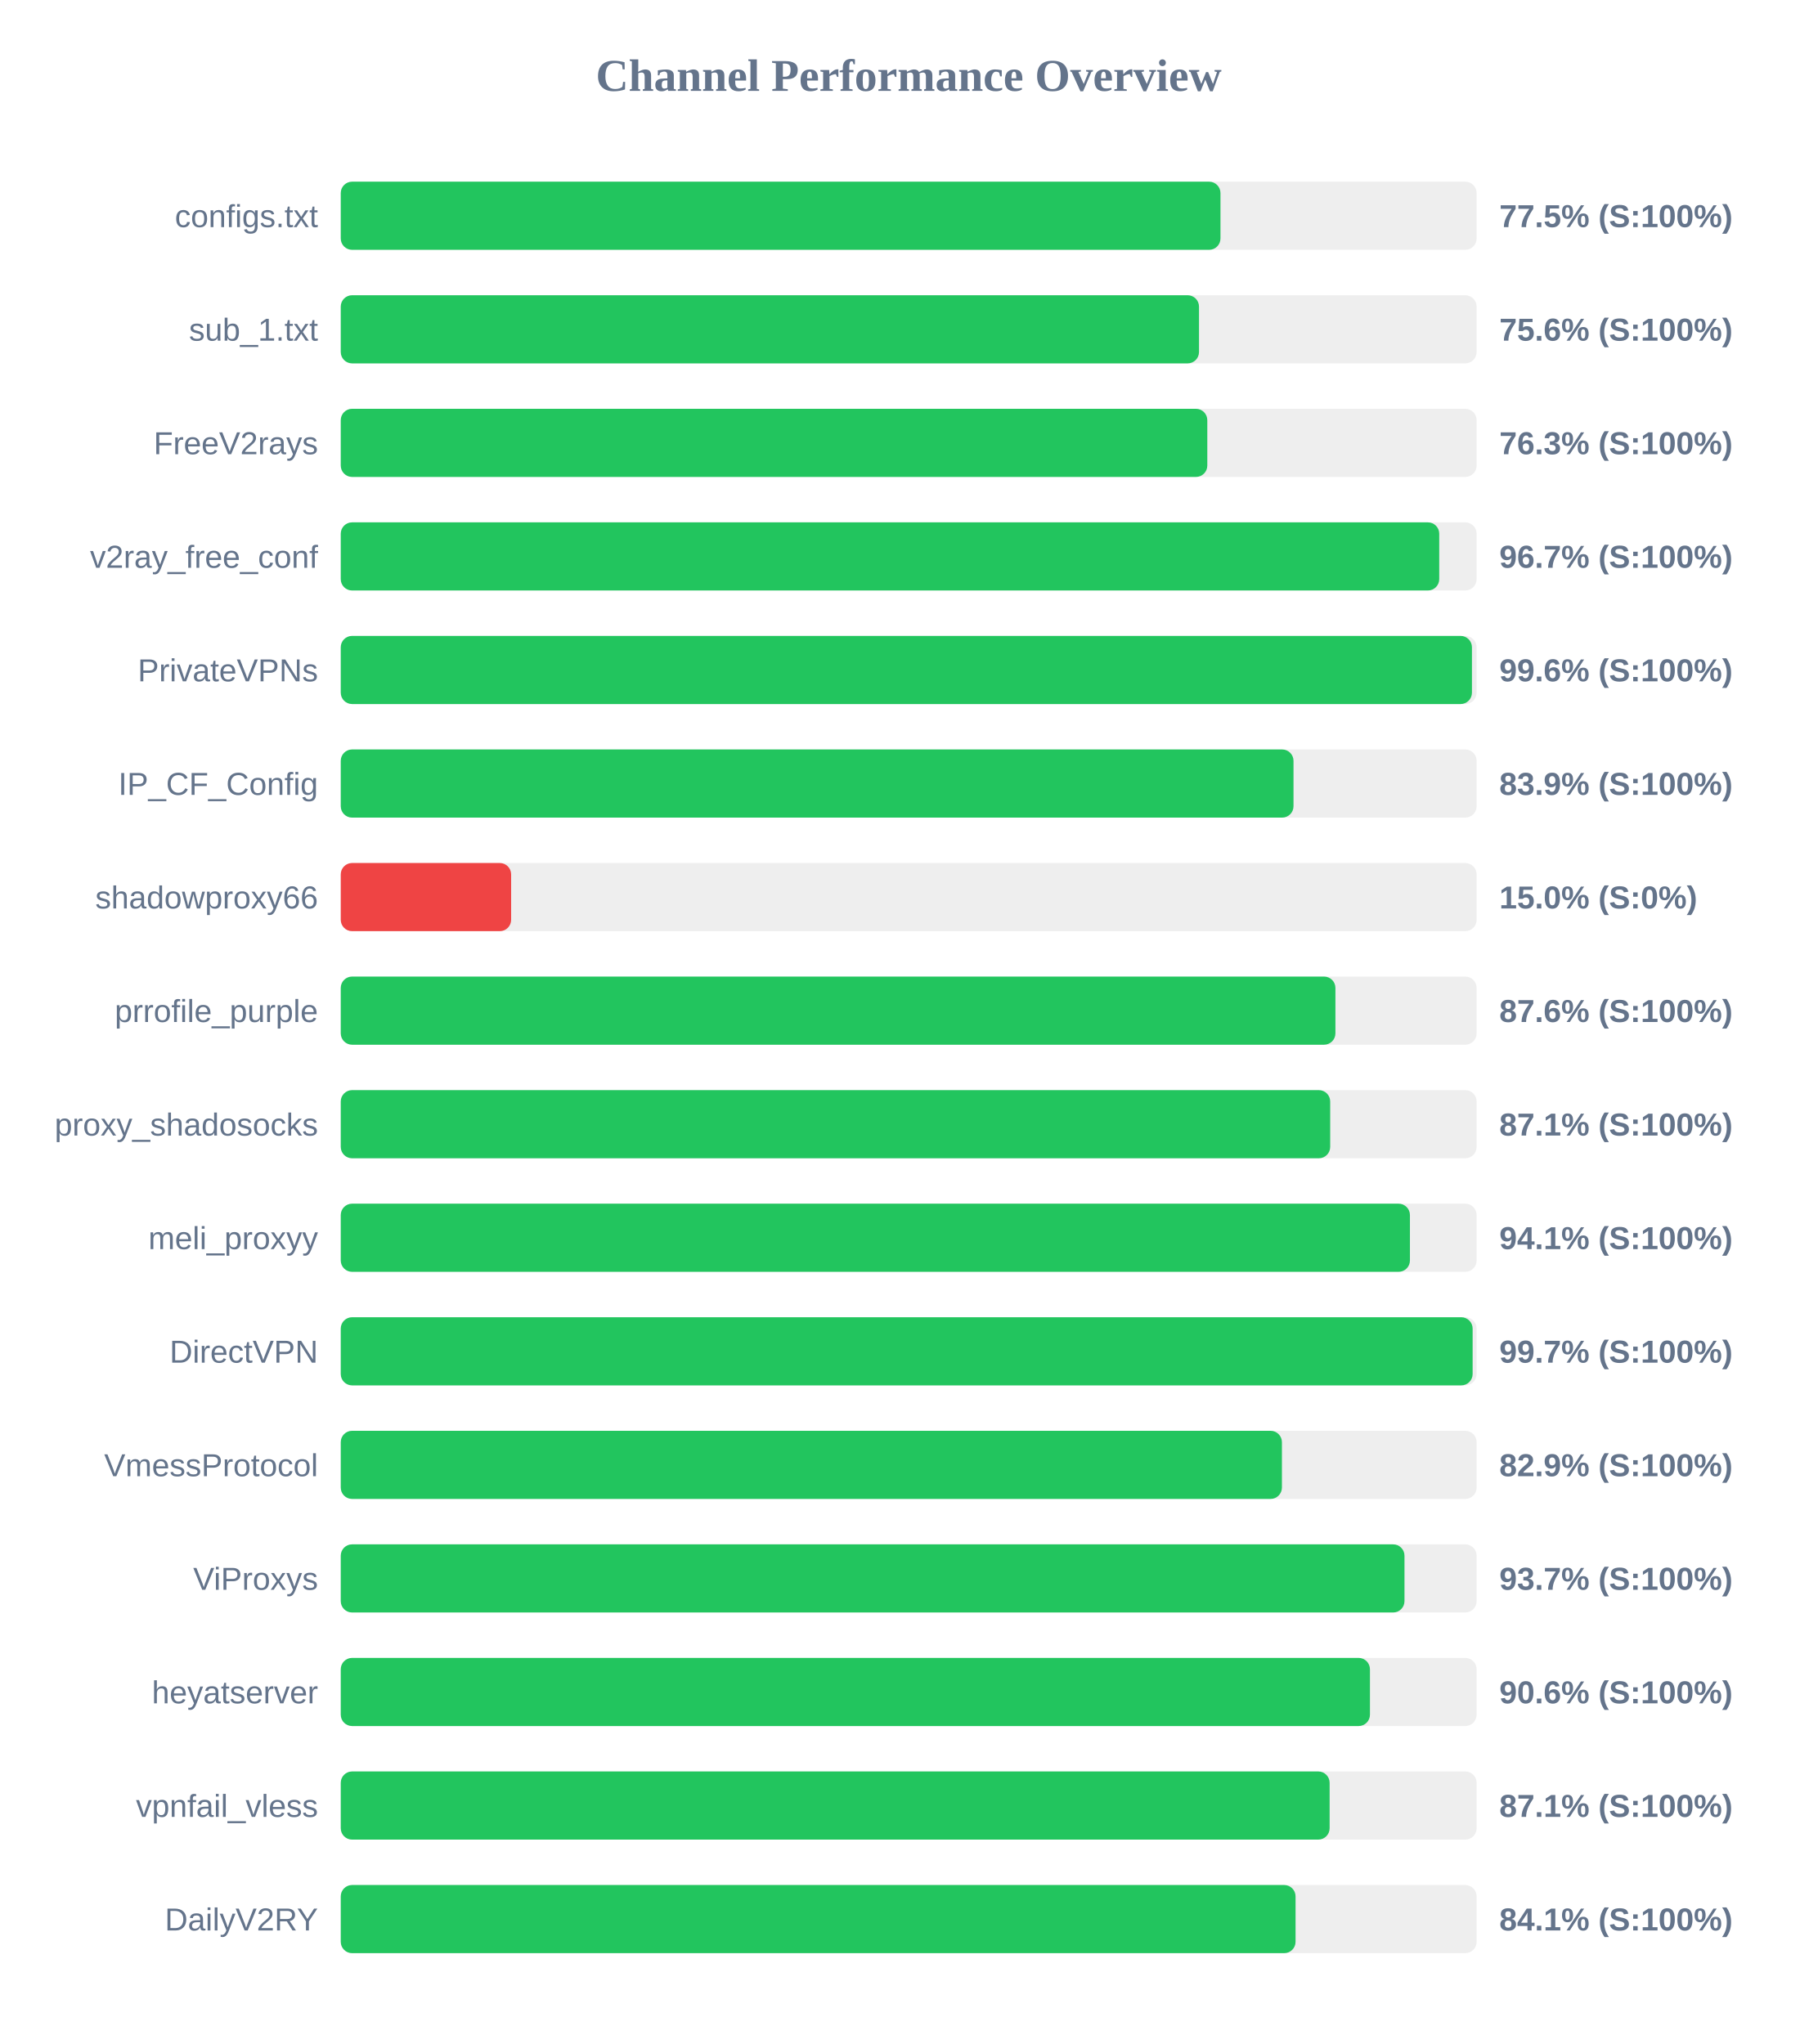
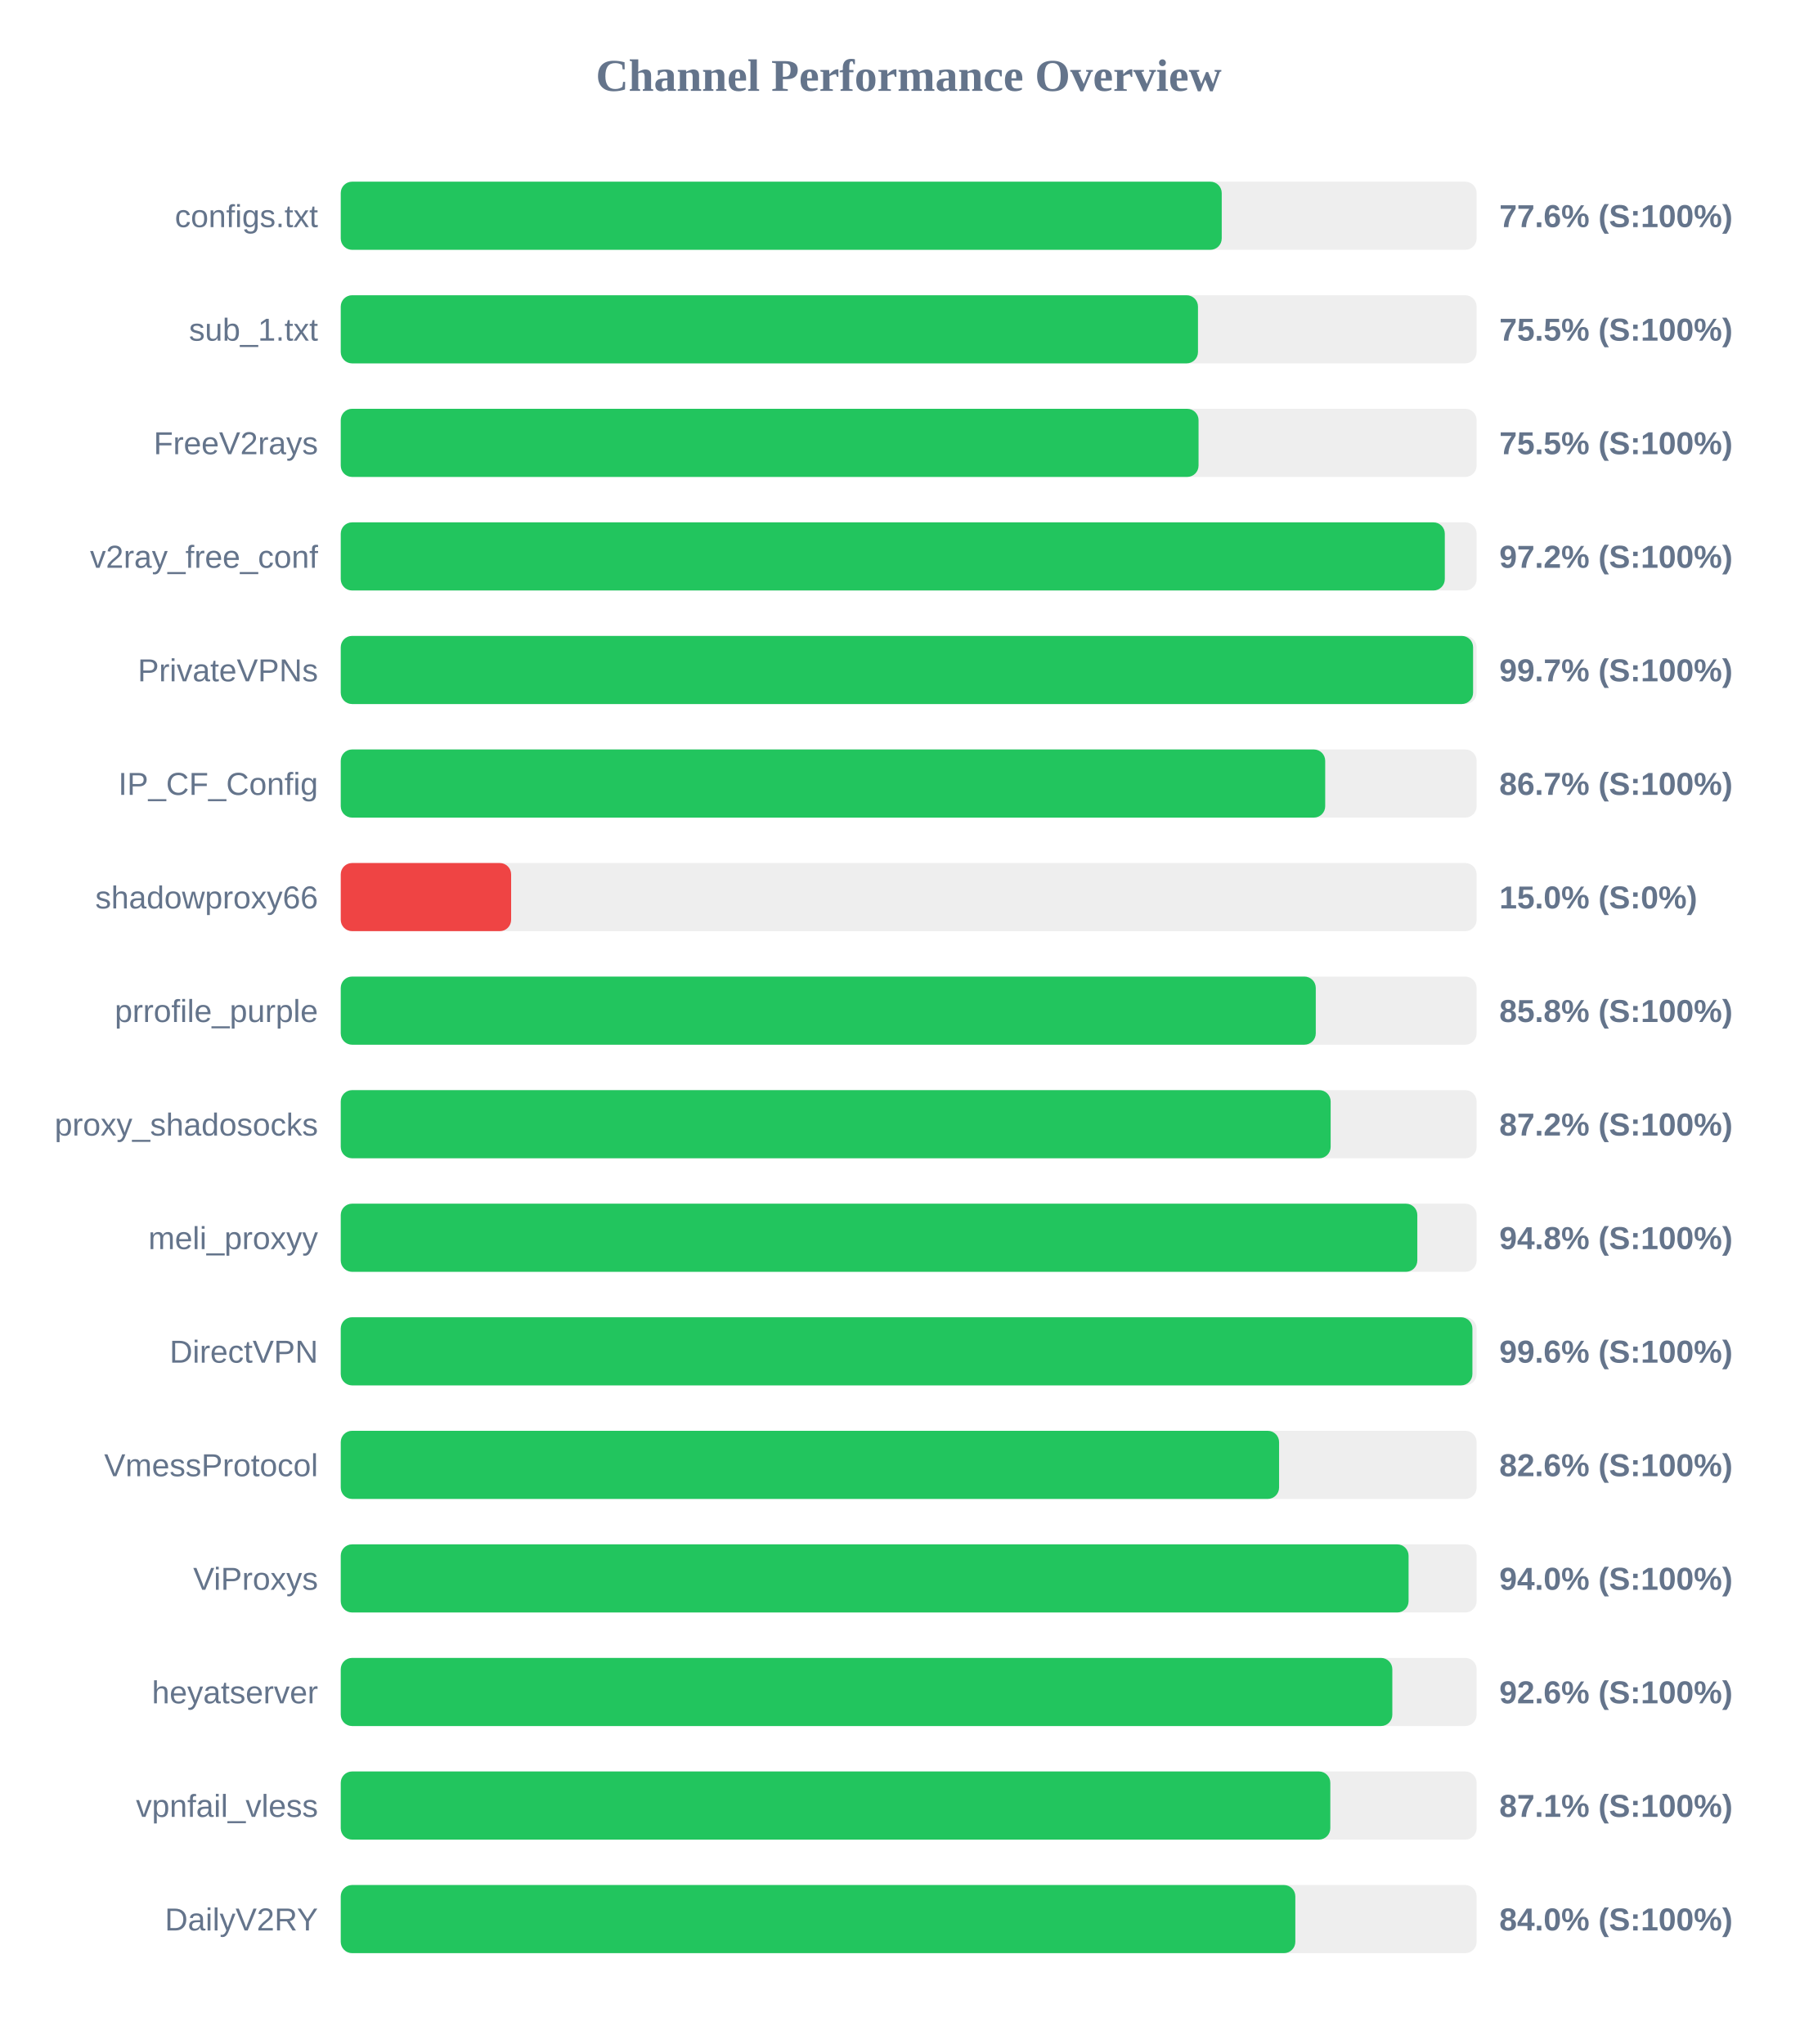
<svg xmlns="http://www.w3.org/2000/svg" width="800" height="900" version="1.1">
  <style>
        .row { font: 14px Arial; fill: #64748b; }
        .score { font: bold 14px Arial; fill: #64748b; }
    </style>
  <text x="400" y="40" text-anchor="middle" font-size="20px" font-weight="bold" fill="#64748b">Channel Performance Overview</text>
  <rect x="150" y="80" width="500" height="30" fill="#eee" rx="5" />
-   <rect x="150" y="80" width="387.25" height="30" fill="#22c55e" rx="5" />
+   <rect x="150" y="80" width="387.8" height="30" fill="#22c55e" rx="5" />
  <text x="140" y="100" text-anchor="end" class="row">configs.txt</text>
-   <text x="660" y="100" text-anchor="start" class="score">77.5% (S:100%)</text>
+   <text x="660" y="100" text-anchor="start" class="score">77.6% (S:100%)</text>
  <rect x="150" y="130" width="500" height="30" fill="#eee" rx="5" />
-   <rect x="150" y="130" width="377.8" height="30" fill="#22c55e" rx="5" />
+   <rect x="150" y="130" width="377.35" height="30" fill="#22c55e" rx="5" />
  <text x="140" y="150" text-anchor="end" class="row">sub_1.txt</text>
-   <text x="660" y="150" text-anchor="start" class="score">75.6% (S:100%)</text>
+   <text x="660" y="150" text-anchor="start" class="score">75.5% (S:100%)</text>
  <rect x="150" y="180" width="500" height="30" fill="#eee" rx="5" />
-   <rect x="150" y="180" width="381.45" height="30" fill="#22c55e" rx="5" />
+   <rect x="150" y="180" width="377.6" height="30" fill="#22c55e" rx="5" />
  <text x="140" y="200" text-anchor="end" class="row">FreeV2rays</text>
-   <text x="660" y="200" text-anchor="start" class="score">76.3% (S:100%)</text>
+   <text x="660" y="200" text-anchor="start" class="score">75.5% (S:100%)</text>
  <rect x="150" y="230" width="500" height="30" fill="#eee" rx="5" />
-   <rect x="150" y="230" width="483.55" height="30" fill="#22c55e" rx="5" />
+   <rect x="150" y="230" width="486.0" height="30" fill="#22c55e" rx="5" />
  <text x="140" y="250" text-anchor="end" class="row">v2ray_free_conf</text>
-   <text x="660" y="250" text-anchor="start" class="score">96.7% (S:100%)</text>
+   <text x="660" y="250" text-anchor="start" class="score">97.2% (S:100%)</text>
  <rect x="150" y="280" width="500" height="30" fill="#eee" rx="5" />
-   <rect x="150" y="280" width="497.95" height="30" fill="#22c55e" rx="5" />
+   <rect x="150" y="280" width="498.45" height="30" fill="#22c55e" rx="5" />
  <text x="140" y="300" text-anchor="end" class="row">PrivateVPNs</text>
-   <text x="660" y="300" text-anchor="start" class="score">99.6% (S:100%)</text>
+   <text x="660" y="300" text-anchor="start" class="score">99.7% (S:100%)</text>
  <rect x="150" y="330" width="500" height="30" fill="#eee" rx="5" />
-   <rect x="150" y="330" width="419.4" height="30" fill="#22c55e" rx="5" />
+   <rect x="150" y="330" width="433.35" height="30" fill="#22c55e" rx="5" />
  <text x="140" y="350" text-anchor="end" class="row">IP_CF_Config</text>
-   <text x="660" y="350" text-anchor="start" class="score">83.9% (S:100%)</text>
+   <text x="660" y="350" text-anchor="start" class="score">86.7% (S:100%)</text>
  <rect x="150" y="380" width="500" height="30" fill="#eee" rx="5" />
  <rect x="150" y="380" width="75.0" height="30" fill="#ef4444" rx="5" />
  <text x="140" y="400" text-anchor="end" class="row">shadowproxy66</text>
  <text x="660" y="400" text-anchor="start" class="score">15.0% (S:0%)</text>
  <rect x="150" y="430" width="500" height="30" fill="#eee" rx="5" />
-   <rect x="150" y="430" width="437.85" height="30" fill="#22c55e" rx="5" />
+   <rect x="150" y="430" width="429.2" height="30" fill="#22c55e" rx="5" />
  <text x="140" y="450" text-anchor="end" class="row">prrofile_purple</text>
-   <text x="660" y="450" text-anchor="start" class="score">87.6% (S:100%)</text>
+   <text x="660" y="450" text-anchor="start" class="score">85.8% (S:100%)</text>
  <rect x="150" y="480" width="500" height="30" fill="#eee" rx="5" />
-   <rect x="150" y="480" width="435.55" height="30" fill="#22c55e" rx="5" />
+   <rect x="150" y="480" width="435.75" height="30" fill="#22c55e" rx="5" />
  <text x="140" y="500" text-anchor="end" class="row">proxy_shadosocks</text>
-   <text x="660" y="500" text-anchor="start" class="score">87.1% (S:100%)</text>
+   <text x="660" y="500" text-anchor="start" class="score">87.2% (S:100%)</text>
  <rect x="150" y="530" width="500" height="30" fill="#eee" rx="5" />
-   <rect x="150" y="530" width="470.65" height="30" fill="#22c55e" rx="5" />
+   <rect x="150" y="530" width="473.9" height="30" fill="#22c55e" rx="5" />
  <text x="140" y="550" text-anchor="end" class="row">meli_proxyy</text>
-   <text x="660" y="550" text-anchor="start" class="score">94.1% (S:100%)</text>
+   <text x="660" y="550" text-anchor="start" class="score">94.8% (S:100%)</text>
  <rect x="150" y="580" width="500" height="30" fill="#eee" rx="5" />
-   <rect x="150" y="580" width="498.25" height="30" fill="#22c55e" rx="5" />
+   <rect x="150" y="580" width="498.15" height="30" fill="#22c55e" rx="5" />
  <text x="140" y="600" text-anchor="end" class="row">DirectVPN</text>
-   <text x="660" y="600" text-anchor="start" class="score">99.7% (S:100%)</text>
+   <text x="660" y="600" text-anchor="start" class="score">99.6% (S:100%)</text>
  <rect x="150" y="630" width="500" height="30" fill="#eee" rx="5" />
-   <rect x="150" y="630" width="414.3" height="30" fill="#22c55e" rx="5" />
+   <rect x="150" y="630" width="413.05" height="30" fill="#22c55e" rx="5" />
  <text x="140" y="650" text-anchor="end" class="row">VmessProtocol</text>
-   <text x="660" y="650" text-anchor="start" class="score">82.9% (S:100%)</text>
+   <text x="660" y="650" text-anchor="start" class="score">82.6% (S:100%)</text>
  <rect x="150" y="680" width="500" height="30" fill="#eee" rx="5" />
-   <rect x="150" y="680" width="468.25" height="30" fill="#22c55e" rx="5" />
+   <rect x="150" y="680" width="470.05" height="30" fill="#22c55e" rx="5" />
  <text x="140" y="700" text-anchor="end" class="row">ViProxys</text>
-   <text x="660" y="700" text-anchor="start" class="score">93.7% (S:100%)</text>
+   <text x="660" y="700" text-anchor="start" class="score">94.0% (S:100%)</text>
  <rect x="150" y="730" width="500" height="30" fill="#eee" rx="5" />
-   <rect x="150" y="730" width="453.05" height="30" fill="#22c55e" rx="5" />
+   <rect x="150" y="730" width="462.9" height="30" fill="#22c55e" rx="5" />
  <text x="140" y="750" text-anchor="end" class="row">heyatserver</text>
-   <text x="660" y="750" text-anchor="start" class="score">90.6% (S:100%)</text>
+   <text x="660" y="750" text-anchor="start" class="score">92.6% (S:100%)</text>
  <rect x="150" y="780" width="500" height="30" fill="#eee" rx="5" />
-   <rect x="150" y="780" width="435.3" height="30" fill="#22c55e" rx="5" />
+   <rect x="150" y="780" width="435.6" height="30" fill="#22c55e" rx="5" />
  <text x="140" y="800" text-anchor="end" class="row">vpnfail_vless</text>
  <text x="660" y="800" text-anchor="start" class="score">87.1% (S:100%)</text>
  <rect x="150" y="830" width="500" height="30" fill="#eee" rx="5" />
-   <rect x="150" y="830" width="420.3" height="30" fill="#22c55e" rx="5" />
+   <rect x="150" y="830" width="420.2" height="30" fill="#22c55e" rx="5" />
  <text x="140" y="850" text-anchor="end" class="row">DailyV2RY</text>
-   <text x="660" y="850" text-anchor="start" class="score">84.1% (S:100%)</text>
+   <text x="660" y="850" text-anchor="start" class="score">84.0% (S:100%)</text>
</svg>
